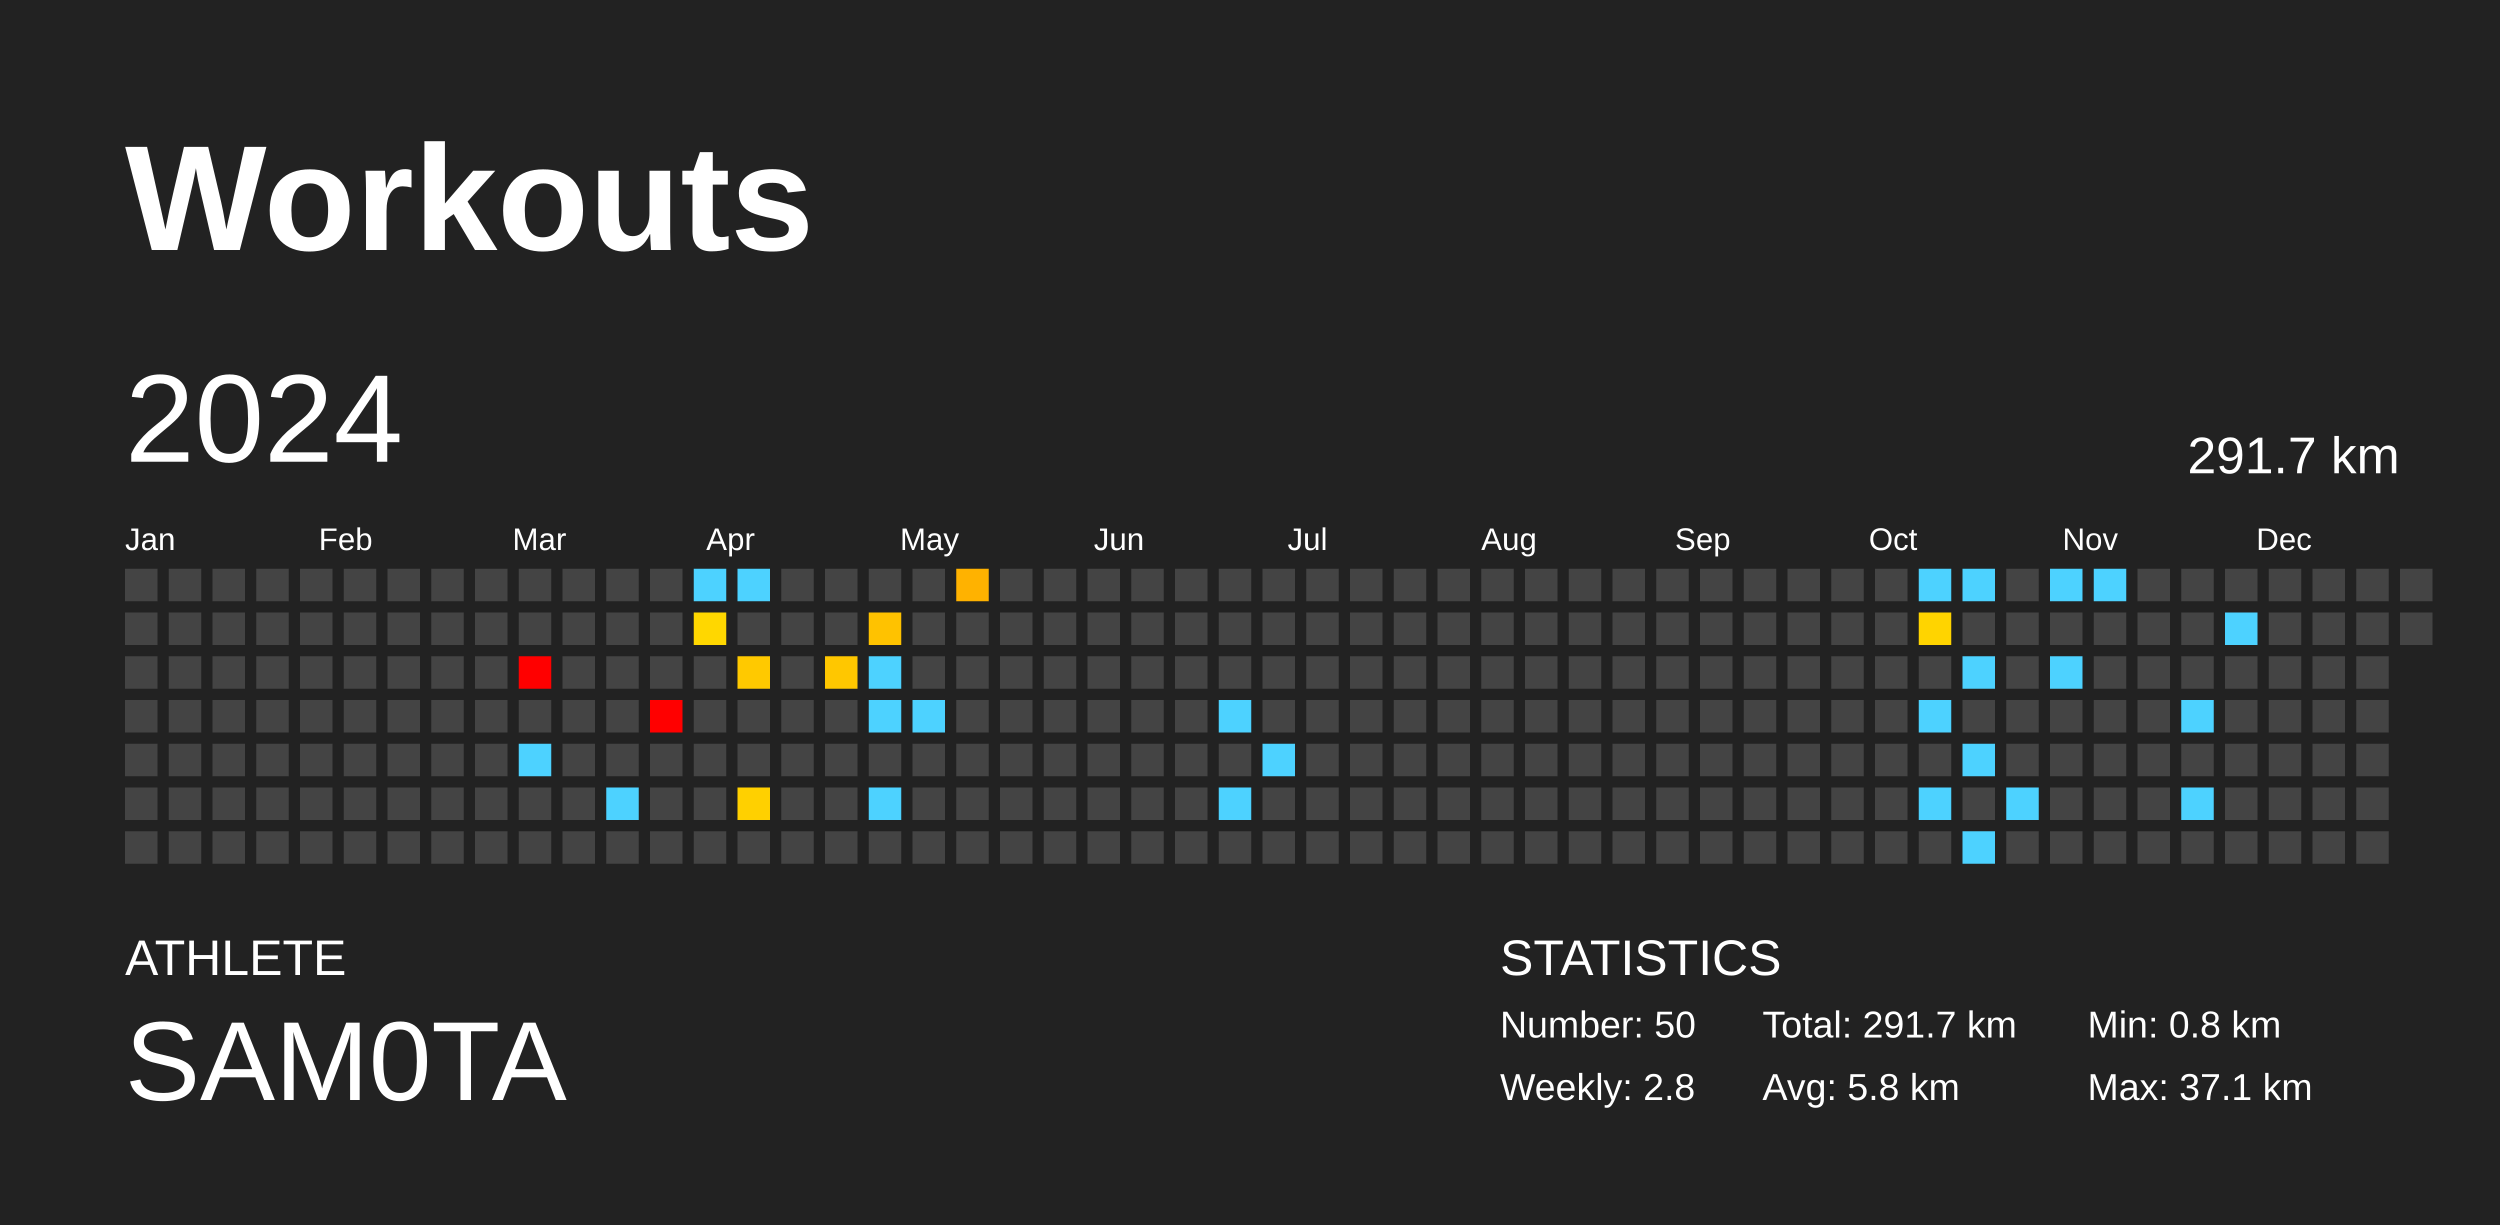
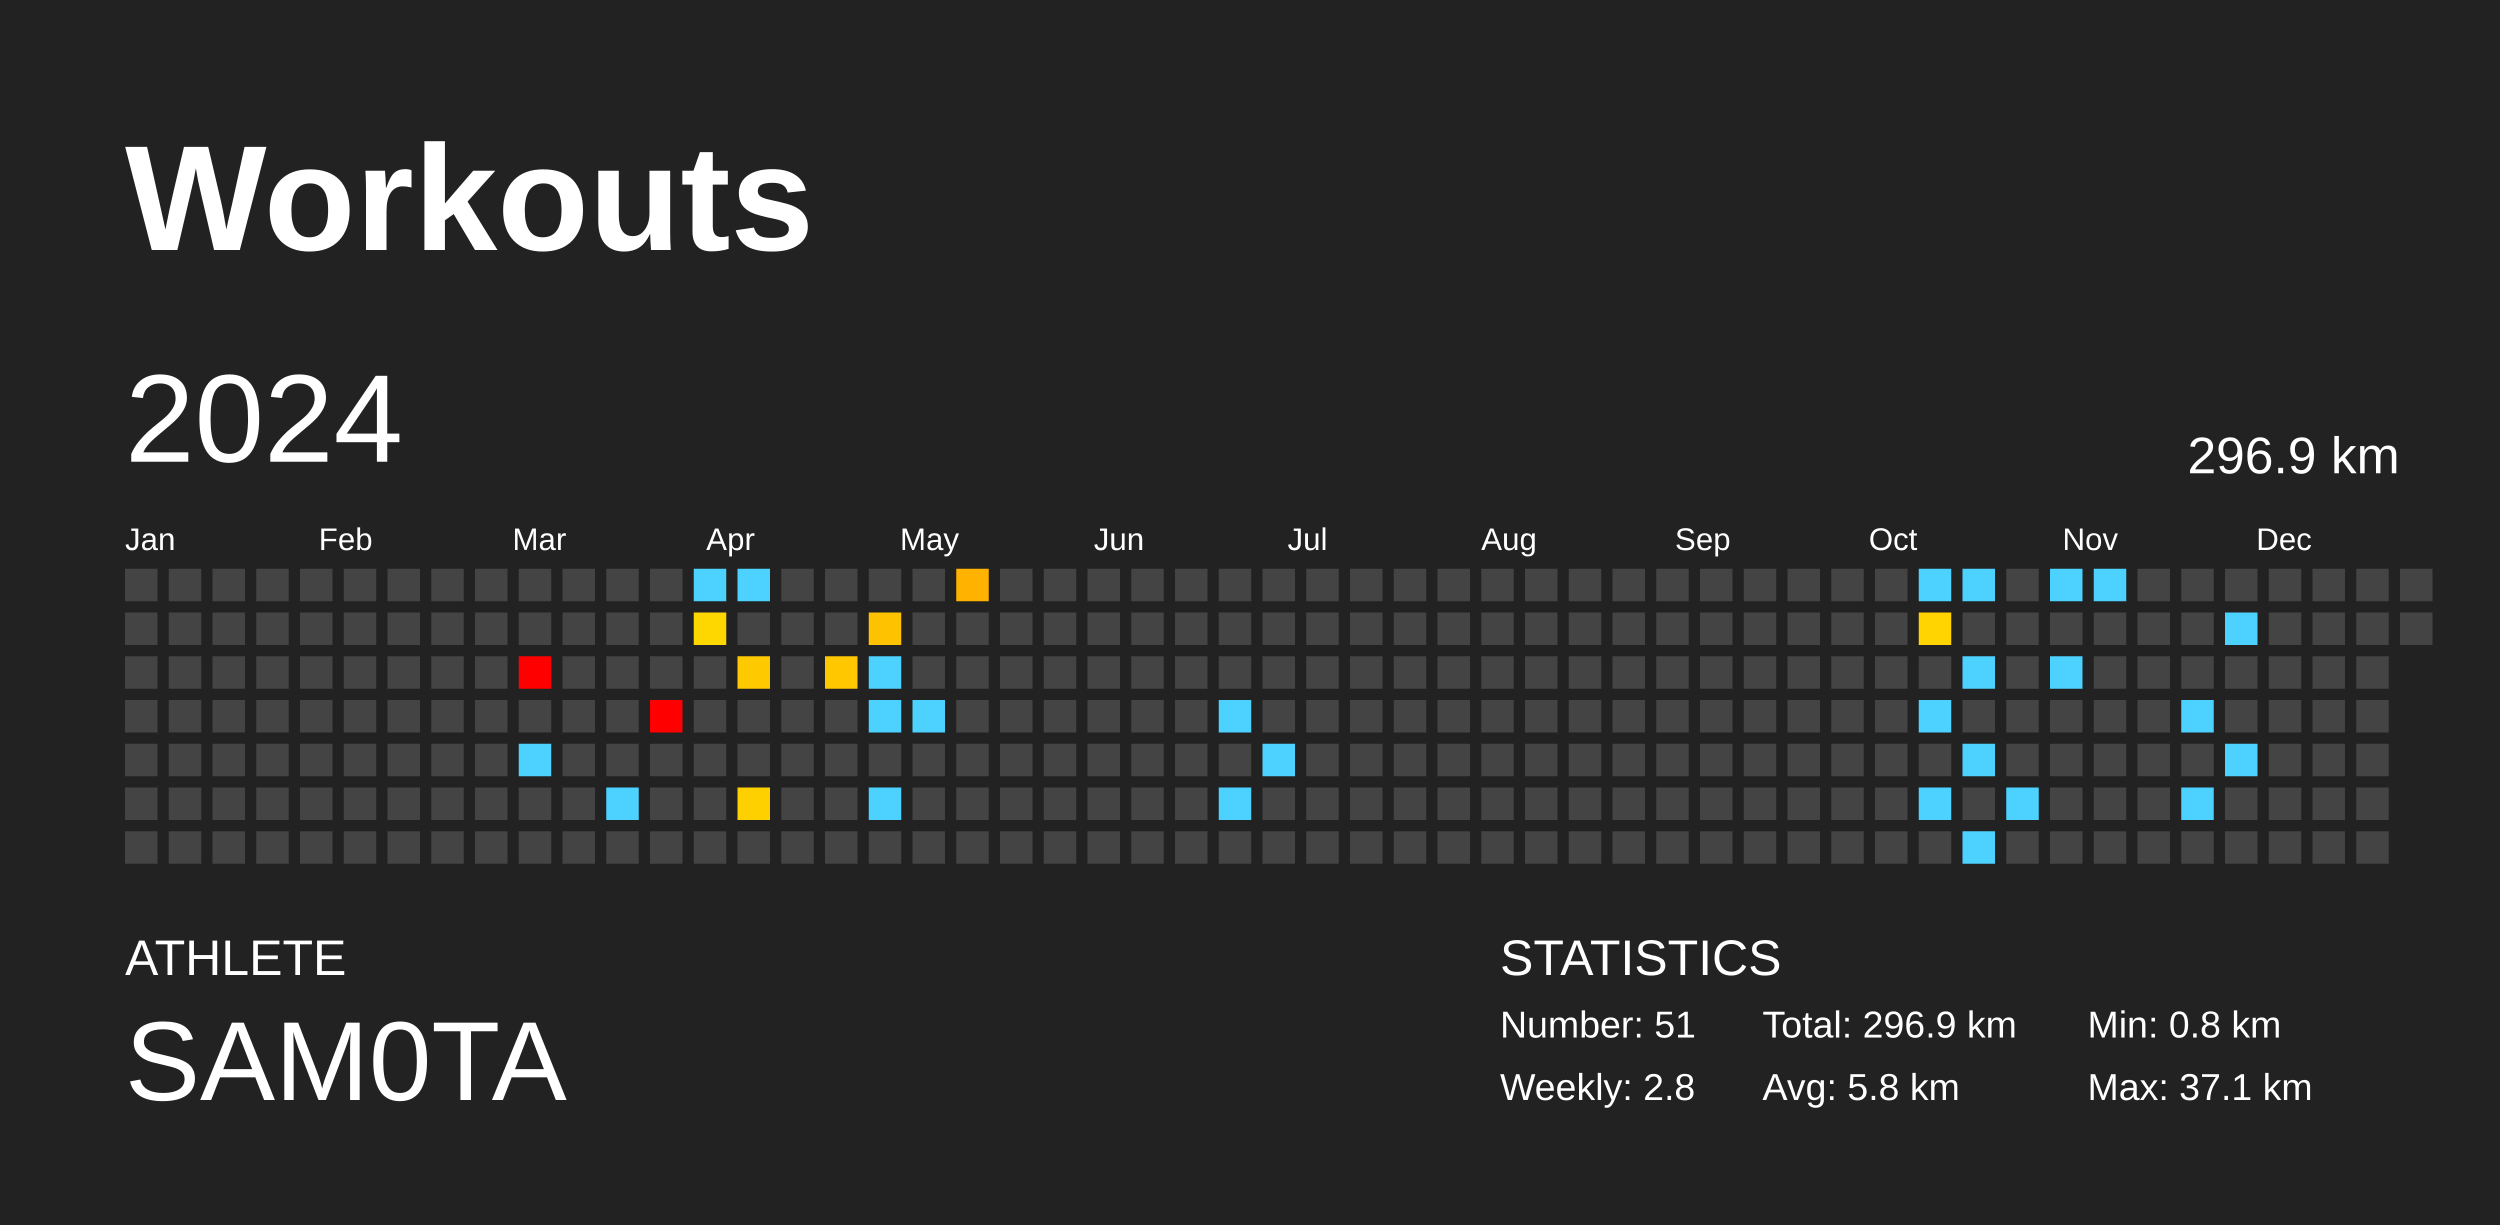
<svg xmlns="http://www.w3.org/2000/svg" baseProfile="full" height="98mm" version="1.1" viewBox="0,0,200,98" width="200mm">
  <defs />
  <rect fill="#222222" height="98" width="200" x="0" y="0" />
  <text fill="#FFFFFF" style="font-size:12px; font-family:Arial; font-weight:bold;" x="10" y="20">Workouts</text>
  <text fill="#FFFFFF" style="font-size:4px; font-family:Arial" x="10" y="78">ATHLETE</text>
  <text fill="#FFFFFF" style="font-size:9px; font-family:Arial" x="10" y="88">SAM0TA</text>
  <text fill="#FFFFFF" style="font-size:4px; font-family:Arial" x="120" y="78">STATISTICS</text>
-   <text fill="#FFFFFF" style="font-size:3px; font-family:Arial" x="120" y="83">Number: 50</text>
+   <text fill="#FFFFFF" style="font-size:3px; font-family:Arial" x="120" y="83">Number: 51</text>
  <text fill="#FFFFFF" style="font-size:3px; font-family:Arial" x="120" y="88">Weekly: 2.8</text>
-   <text fill="#FFFFFF" style="font-size:3px; font-family:Arial" x="141" y="83">Total: 291.7 km</text>
+   <text fill="#FFFFFF" style="font-size:3px; font-family:Arial" x="141" y="83">Total: 296.9 km</text>
  <text fill="#FFFFFF" style="font-size:3px; font-family:Arial" x="141" y="88">Avg: 5.8 km</text>
  <text fill="#FFFFFF" style="font-size:3px; font-family:Arial" x="167" y="83">Min: 0.8 km</text>
  <text fill="#FFFFFF" style="font-size:3px; font-family:Arial" x="167" y="88">Max: 37.1 km</text>
  <text dominant-baseline="hanging" fill="#FFFFFF" style="font-size:10.0px; font-family:Arial;" x="10" y="30">2024</text>
-   <text dominant-baseline="hanging" fill="#FFFFFF" style="font-size:4.125px; font-family:Arial;" x="175" y="35">291.7 km</text>
+   <text dominant-baseline="hanging" fill="#FFFFFF" style="font-size:4.125px; font-family:Arial;" x="175" y="35">296.9 km</text>
  <text fill="#FFFFFF" style="font-size:2.5px; font-family:Arial" x="10.0" y="44">Jan</text>
  <text fill="#FFFFFF" style="font-size:2.5px; font-family:Arial" x="25.5" y="44">Feb</text>
  <text fill="#FFFFFF" style="font-size:2.5px; font-family:Arial" x="41.0" y="44">Mar</text>
  <text fill="#FFFFFF" style="font-size:2.5px; font-family:Arial" x="56.5" y="44">Apr</text>
  <text fill="#FFFFFF" style="font-size:2.5px; font-family:Arial" x="72.0" y="44">May</text>
  <text fill="#FFFFFF" style="font-size:2.5px; font-family:Arial" x="87.5" y="44">Jun</text>
  <text fill="#FFFFFF" style="font-size:2.5px; font-family:Arial" x="103.0" y="44">Jul</text>
  <text fill="#FFFFFF" style="font-size:2.5px; font-family:Arial" x="118.5" y="44">Aug</text>
  <text fill="#FFFFFF" style="font-size:2.5px; font-family:Arial" x="134.0" y="44">Sep</text>
  <text fill="#FFFFFF" style="font-size:2.5px; font-family:Arial" x="149.5" y="44">Oct</text>
  <text fill="#FFFFFF" style="font-size:2.5px; font-family:Arial" x="165.0" y="44">Nov</text>
  <text fill="#FFFFFF" style="font-size:2.5px; font-family:Arial" x="180.5" y="44">Dec</text>
  <rect fill="#444444" height="2.6" width="2.6" x="10.0" y="45.5" />
  <rect fill="#444444" height="2.6" width="2.6" x="10.0" y="49.0" />
  <rect fill="#444444" height="2.6" width="2.6" x="10.0" y="52.5" />
  <rect fill="#444444" height="2.6" width="2.6" x="10.0" y="56.0" />
  <rect fill="#444444" height="2.6" width="2.6" x="10.0" y="59.5" />
  <rect fill="#444444" height="2.6" width="2.6" x="10.0" y="63.0" />
  <rect fill="#444444" height="2.6" width="2.6" x="10.0" y="66.5" />
  <rect fill="#444444" height="2.6" width="2.6" x="13.5" y="45.5" />
  <rect fill="#444444" height="2.6" width="2.6" x="13.5" y="49.0" />
  <rect fill="#444444" height="2.6" width="2.6" x="13.5" y="52.5" />
  <rect fill="#444444" height="2.6" width="2.6" x="13.5" y="56.0" />
  <rect fill="#444444" height="2.6" width="2.6" x="13.5" y="59.5" />
  <rect fill="#444444" height="2.6" width="2.6" x="13.5" y="63.0" />
  <rect fill="#444444" height="2.6" width="2.6" x="13.5" y="66.5" />
  <rect fill="#444444" height="2.6" width="2.6" x="17.0" y="45.5" />
  <rect fill="#444444" height="2.6" width="2.6" x="17.0" y="49.0" />
  <rect fill="#444444" height="2.6" width="2.6" x="17.0" y="52.5" />
  <rect fill="#444444" height="2.6" width="2.6" x="17.0" y="56.0" />
  <rect fill="#444444" height="2.6" width="2.6" x="17.0" y="59.5" />
  <rect fill="#444444" height="2.6" width="2.6" x="17.0" y="63.0" />
  <rect fill="#444444" height="2.6" width="2.6" x="17.0" y="66.5" />
  <rect fill="#444444" height="2.6" width="2.6" x="20.5" y="45.5" />
  <rect fill="#444444" height="2.6" width="2.6" x="20.5" y="49.0" />
  <rect fill="#444444" height="2.6" width="2.6" x="20.5" y="52.5" />
  <rect fill="#444444" height="2.6" width="2.6" x="20.5" y="56.0" />
  <rect fill="#444444" height="2.6" width="2.6" x="20.5" y="59.5" />
  <rect fill="#444444" height="2.6" width="2.6" x="20.5" y="63.0" />
  <rect fill="#444444" height="2.6" width="2.6" x="20.5" y="66.5" />
  <rect fill="#444444" height="2.6" width="2.6" x="24.0" y="45.5" />
  <rect fill="#444444" height="2.6" width="2.6" x="24.0" y="49.0" />
  <rect fill="#444444" height="2.6" width="2.6" x="24.0" y="52.5" />
  <rect fill="#444444" height="2.6" width="2.6" x="24.0" y="56.0" />
  <rect fill="#444444" height="2.6" width="2.6" x="24.0" y="59.5" />
  <rect fill="#444444" height="2.6" width="2.6" x="24.0" y="63.0" />
  <rect fill="#444444" height="2.6" width="2.6" x="24.0" y="66.5" />
  <rect fill="#444444" height="2.6" width="2.6" x="27.5" y="45.5" />
  <rect fill="#444444" height="2.6" width="2.6" x="27.5" y="49.0" />
  <rect fill="#444444" height="2.6" width="2.6" x="27.5" y="52.5" />
  <rect fill="#444444" height="2.6" width="2.6" x="27.5" y="56.0" />
  <rect fill="#444444" height="2.6" width="2.6" x="27.5" y="59.5" />
  <rect fill="#444444" height="2.6" width="2.6" x="27.5" y="63.0" />
  <rect fill="#444444" height="2.6" width="2.6" x="27.5" y="66.5" />
  <rect fill="#444444" height="2.6" width="2.6" x="31.0" y="45.5" />
  <rect fill="#444444" height="2.6" width="2.6" x="31.0" y="49.0" />
  <rect fill="#444444" height="2.6" width="2.6" x="31.0" y="52.5" />
  <rect fill="#444444" height="2.6" width="2.6" x="31.0" y="56.0" />
  <rect fill="#444444" height="2.6" width="2.6" x="31.0" y="59.5" />
  <rect fill="#444444" height="2.6" width="2.6" x="31.0" y="63.0" />
  <rect fill="#444444" height="2.6" width="2.6" x="31.0" y="66.5" />
  <rect fill="#444444" height="2.6" width="2.6" x="34.5" y="45.5" />
  <rect fill="#444444" height="2.6" width="2.6" x="34.5" y="49.0" />
  <rect fill="#444444" height="2.6" width="2.6" x="34.5" y="52.5" />
  <rect fill="#444444" height="2.6" width="2.6" x="34.5" y="56.0" />
  <rect fill="#444444" height="2.6" width="2.6" x="34.5" y="59.5" />
  <rect fill="#444444" height="2.6" width="2.6" x="34.5" y="63.0" />
  <rect fill="#444444" height="2.6" width="2.6" x="34.5" y="66.5" />
  <rect fill="#444444" height="2.6" width="2.6" x="38.0" y="45.5" />
  <rect fill="#444444" height="2.6" width="2.6" x="38.0" y="49.0" />
  <rect fill="#444444" height="2.6" width="2.6" x="38.0" y="52.5" />
  <rect fill="#444444" height="2.6" width="2.6" x="38.0" y="56.0" />
  <rect fill="#444444" height="2.6" width="2.6" x="38.0" y="59.5" />
  <rect fill="#444444" height="2.6" width="2.6" x="38.0" y="63.0" />
  <rect fill="#444444" height="2.6" width="2.6" x="38.0" y="66.5" />
  <rect fill="#444444" height="2.6" width="2.6" x="41.5" y="45.5" />
  <rect fill="#444444" height="2.6" width="2.6" x="41.5" y="49.0" />
  <rect fill="red" height="2.6" width="2.6" x="41.5" y="52.5" />
  <rect fill="#444444" height="2.6" width="2.6" x="41.5" y="56.0" />
  <rect fill="#4dd2ff" height="2.6" width="2.6" x="41.5" y="59.5" />
  <rect fill="#444444" height="2.6" width="2.6" x="41.5" y="63.0" />
  <rect fill="#444444" height="2.6" width="2.6" x="41.5" y="66.5" />
  <rect fill="#444444" height="2.6" width="2.6" x="45.0" y="45.5" />
  <rect fill="#444444" height="2.6" width="2.6" x="45.0" y="49.0" />
  <rect fill="#444444" height="2.6" width="2.6" x="45.0" y="52.5" />
  <rect fill="#444444" height="2.6" width="2.6" x="45.0" y="56.0" />
  <rect fill="#444444" height="2.6" width="2.6" x="45.0" y="59.5" />
  <rect fill="#444444" height="2.6" width="2.6" x="45.0" y="63.0" />
  <rect fill="#444444" height="2.6" width="2.6" x="45.0" y="66.5" />
  <rect fill="#444444" height="2.6" width="2.6" x="48.5" y="45.5" />
  <rect fill="#444444" height="2.6" width="2.6" x="48.5" y="49.0" />
  <rect fill="#444444" height="2.6" width="2.6" x="48.5" y="52.5" />
  <rect fill="#444444" height="2.6" width="2.6" x="48.5" y="56.0" />
  <rect fill="#444444" height="2.6" width="2.6" x="48.5" y="59.5" />
  <rect fill="#4dd2ff" height="2.6" width="2.6" x="48.5" y="63.0" />
  <rect fill="#444444" height="2.6" width="2.6" x="48.5" y="66.5" />
  <rect fill="#444444" height="2.6" width="2.6" x="52.0" y="45.5" />
  <rect fill="#444444" height="2.6" width="2.6" x="52.0" y="49.0" />
  <rect fill="#444444" height="2.6" width="2.6" x="52.0" y="52.5" />
  <rect fill="red" height="2.6" width="2.6" x="52.0" y="56.0" />
  <rect fill="#444444" height="2.6" width="2.6" x="52.0" y="59.5" />
  <rect fill="#444444" height="2.6" width="2.6" x="52.0" y="63.0" />
  <rect fill="#444444" height="2.6" width="2.6" x="52.0" y="66.5" />
  <rect fill="#4dd2ff" height="2.6" width="2.6" x="55.5" y="45.5" />
  <rect fill="#ffd700" height="2.6" width="2.6" x="55.5" y="49.0" />
  <rect fill="#444444" height="2.6" width="2.6" x="55.5" y="52.5" />
  <rect fill="#444444" height="2.6" width="2.6" x="55.5" y="56.0" />
  <rect fill="#444444" height="2.6" width="2.6" x="55.5" y="59.5" />
  <rect fill="#444444" height="2.6" width="2.6" x="55.5" y="63.0" />
  <rect fill="#444444" height="2.6" width="2.6" x="55.5" y="66.5" />
  <rect fill="#4dd2ff" height="2.6" width="2.6" x="59.0" y="45.5" />
  <rect fill="#444444" height="2.6" width="2.6" x="59.0" y="49.0" />
  <rect fill="#ffc900" height="2.6" width="2.6" x="59.0" y="52.5" />
  <rect fill="#444444" height="2.6" width="2.6" x="59.0" y="56.0" />
  <rect fill="#444444" height="2.6" width="2.6" x="59.0" y="59.5" />
  <rect fill="#ffd000" height="2.6" width="2.6" x="59.0" y="63.0" />
  <rect fill="#444444" height="2.6" width="2.6" x="59.0" y="66.5" />
  <rect fill="#444444" height="2.6" width="2.6" x="62.5" y="45.5" />
  <rect fill="#444444" height="2.6" width="2.6" x="62.5" y="49.0" />
  <rect fill="#444444" height="2.6" width="2.6" x="62.5" y="52.5" />
  <rect fill="#444444" height="2.6" width="2.6" x="62.5" y="56.0" />
  <rect fill="#444444" height="2.6" width="2.6" x="62.5" y="59.5" />
  <rect fill="#444444" height="2.6" width="2.6" x="62.5" y="63.0" />
  <rect fill="#444444" height="2.6" width="2.6" x="62.5" y="66.5" />
  <rect fill="#444444" height="2.6" width="2.6" x="66.0" y="45.5" />
  <rect fill="#444444" height="2.6" width="2.6" x="66.0" y="49.0" />
  <rect fill="#ffc700" height="2.6" width="2.6" x="66.0" y="52.5" />
  <rect fill="#444444" height="2.6" width="2.6" x="66.0" y="56.0" />
  <rect fill="#444444" height="2.6" width="2.6" x="66.0" y="59.5" />
  <rect fill="#444444" height="2.6" width="2.6" x="66.0" y="63.0" />
  <rect fill="#444444" height="2.6" width="2.6" x="66.0" y="66.5" />
  <rect fill="#444444" height="2.6" width="2.6" x="69.5" y="45.5" />
  <rect fill="#ffc200" height="2.6" width="2.6" x="69.5" y="49.0" />
  <rect fill="#4dd2ff" height="2.6" width="2.6" x="69.5" y="52.5" />
  <rect fill="#4dd2ff" height="2.6" width="2.6" x="69.5" y="56.0" />
  <rect fill="#444444" height="2.6" width="2.6" x="69.5" y="59.5" />
  <rect fill="#4dd2ff" height="2.6" width="2.6" x="69.5" y="63.0" />
  <rect fill="#444444" height="2.6" width="2.6" x="69.5" y="66.5" />
  <rect fill="#444444" height="2.6" width="2.6" x="73.0" y="45.5" />
  <rect fill="#444444" height="2.6" width="2.6" x="73.0" y="49.0" />
  <rect fill="#444444" height="2.6" width="2.6" x="73.0" y="52.5" />
  <rect fill="#4dd2ff" height="2.6" width="2.6" x="73.0" y="56.0" />
  <rect fill="#444444" height="2.6" width="2.6" x="73.0" y="59.5" />
  <rect fill="#444444" height="2.6" width="2.6" x="73.0" y="63.0" />
  <rect fill="#444444" height="2.6" width="2.6" x="73.0" y="66.5" />
  <rect fill="#ffb200" height="2.6" width="2.6" x="76.5" y="45.5" />
  <rect fill="#444444" height="2.6" width="2.6" x="76.5" y="49.0" />
  <rect fill="#444444" height="2.6" width="2.6" x="76.5" y="52.5" />
  <rect fill="#444444" height="2.6" width="2.6" x="76.5" y="56.0" />
  <rect fill="#444444" height="2.6" width="2.6" x="76.5" y="59.5" />
  <rect fill="#444444" height="2.6" width="2.6" x="76.5" y="63.0" />
  <rect fill="#444444" height="2.6" width="2.6" x="76.5" y="66.5" />
  <rect fill="#444444" height="2.6" width="2.6" x="80.0" y="45.5" />
  <rect fill="#444444" height="2.6" width="2.6" x="80.0" y="49.0" />
  <rect fill="#444444" height="2.6" width="2.6" x="80.0" y="52.5" />
  <rect fill="#444444" height="2.6" width="2.6" x="80.0" y="56.0" />
  <rect fill="#444444" height="2.6" width="2.6" x="80.0" y="59.5" />
  <rect fill="#444444" height="2.6" width="2.6" x="80.0" y="63.0" />
  <rect fill="#444444" height="2.6" width="2.6" x="80.0" y="66.5" />
  <rect fill="#444444" height="2.6" width="2.6" x="83.5" y="45.5" />
  <rect fill="#444444" height="2.6" width="2.6" x="83.5" y="49.0" />
  <rect fill="#444444" height="2.6" width="2.6" x="83.5" y="52.5" />
  <rect fill="#444444" height="2.6" width="2.6" x="83.5" y="56.0" />
  <rect fill="#444444" height="2.6" width="2.6" x="83.5" y="59.5" />
  <rect fill="#444444" height="2.6" width="2.6" x="83.5" y="63.0" />
  <rect fill="#444444" height="2.6" width="2.6" x="83.5" y="66.5" />
  <rect fill="#444444" height="2.6" width="2.6" x="87.0" y="45.5" />
  <rect fill="#444444" height="2.6" width="2.6" x="87.0" y="49.0" />
  <rect fill="#444444" height="2.6" width="2.6" x="87.0" y="52.5" />
  <rect fill="#444444" height="2.6" width="2.6" x="87.0" y="56.0" />
  <rect fill="#444444" height="2.6" width="2.6" x="87.0" y="59.5" />
  <rect fill="#444444" height="2.6" width="2.6" x="87.0" y="63.0" />
  <rect fill="#444444" height="2.6" width="2.6" x="87.0" y="66.5" />
  <rect fill="#444444" height="2.6" width="2.6" x="90.5" y="45.5" />
  <rect fill="#444444" height="2.6" width="2.6" x="90.5" y="49.0" />
  <rect fill="#444444" height="2.6" width="2.6" x="90.5" y="52.5" />
  <rect fill="#444444" height="2.6" width="2.6" x="90.5" y="56.0" />
  <rect fill="#444444" height="2.6" width="2.6" x="90.5" y="59.5" />
  <rect fill="#444444" height="2.6" width="2.6" x="90.5" y="63.0" />
  <rect fill="#444444" height="2.6" width="2.6" x="90.5" y="66.5" />
  <rect fill="#444444" height="2.6" width="2.6" x="94.0" y="45.5" />
  <rect fill="#444444" height="2.6" width="2.6" x="94.0" y="49.0" />
  <rect fill="#444444" height="2.6" width="2.6" x="94.0" y="52.5" />
  <rect fill="#444444" height="2.6" width="2.6" x="94.0" y="56.0" />
  <rect fill="#444444" height="2.6" width="2.6" x="94.0" y="59.5" />
  <rect fill="#444444" height="2.6" width="2.6" x="94.0" y="63.0" />
  <rect fill="#444444" height="2.6" width="2.6" x="94.0" y="66.5" />
  <rect fill="#444444" height="2.6" width="2.6" x="97.5" y="45.5" />
  <rect fill="#444444" height="2.6" width="2.6" x="97.5" y="49.0" />
  <rect fill="#444444" height="2.6" width="2.6" x="97.5" y="52.5" />
  <rect fill="#4dd2ff" height="2.6" width="2.6" x="97.5" y="56.0" />
  <rect fill="#444444" height="2.6" width="2.6" x="97.5" y="59.5" />
  <rect fill="#4dd2ff" height="2.6" width="2.6" x="97.5" y="63.0" />
  <rect fill="#444444" height="2.6" width="2.6" x="97.5" y="66.5" />
  <rect fill="#444444" height="2.6" width="2.6" x="101.0" y="45.5" />
  <rect fill="#444444" height="2.6" width="2.6" x="101.0" y="49.0" />
  <rect fill="#444444" height="2.6" width="2.6" x="101.0" y="52.5" />
  <rect fill="#444444" height="2.6" width="2.6" x="101.0" y="56.0" />
  <rect fill="#4dd2ff" height="2.6" width="2.6" x="101.0" y="59.5" />
  <rect fill="#444444" height="2.6" width="2.6" x="101.0" y="63.0" />
  <rect fill="#444444" height="2.6" width="2.6" x="101.0" y="66.5" />
  <rect fill="#444444" height="2.6" width="2.6" x="104.5" y="45.5" />
  <rect fill="#444444" height="2.6" width="2.6" x="104.5" y="49.0" />
  <rect fill="#444444" height="2.6" width="2.6" x="104.5" y="52.5" />
  <rect fill="#444444" height="2.6" width="2.6" x="104.5" y="56.0" />
  <rect fill="#444444" height="2.6" width="2.6" x="104.5" y="59.5" />
  <rect fill="#444444" height="2.6" width="2.6" x="104.5" y="63.0" />
  <rect fill="#444444" height="2.6" width="2.6" x="104.5" y="66.5" />
  <rect fill="#444444" height="2.6" width="2.6" x="108.0" y="45.5" />
  <rect fill="#444444" height="2.6" width="2.6" x="108.0" y="49.0" />
  <rect fill="#444444" height="2.6" width="2.6" x="108.0" y="52.5" />
  <rect fill="#444444" height="2.6" width="2.6" x="108.0" y="56.0" />
  <rect fill="#444444" height="2.6" width="2.6" x="108.0" y="59.5" />
  <rect fill="#444444" height="2.6" width="2.6" x="108.0" y="63.0" />
  <rect fill="#444444" height="2.6" width="2.6" x="108.0" y="66.5" />
  <rect fill="#444444" height="2.6" width="2.6" x="111.5" y="45.5" />
  <rect fill="#444444" height="2.6" width="2.6" x="111.5" y="49.0" />
  <rect fill="#444444" height="2.6" width="2.6" x="111.5" y="52.5" />
  <rect fill="#444444" height="2.6" width="2.6" x="111.5" y="56.0" />
  <rect fill="#444444" height="2.6" width="2.6" x="111.5" y="59.5" />
  <rect fill="#444444" height="2.6" width="2.6" x="111.5" y="63.0" />
  <rect fill="#444444" height="2.6" width="2.6" x="111.5" y="66.5" />
  <rect fill="#444444" height="2.6" width="2.6" x="115.0" y="45.5" />
  <rect fill="#444444" height="2.6" width="2.6" x="115.0" y="49.0" />
  <rect fill="#444444" height="2.6" width="2.6" x="115.0" y="52.5" />
  <rect fill="#444444" height="2.6" width="2.6" x="115.0" y="56.0" />
  <rect fill="#444444" height="2.6" width="2.6" x="115.0" y="59.5" />
  <rect fill="#444444" height="2.6" width="2.6" x="115.0" y="63.0" />
  <rect fill="#444444" height="2.6" width="2.6" x="115.0" y="66.5" />
  <rect fill="#444444" height="2.6" width="2.6" x="118.5" y="45.5" />
  <rect fill="#444444" height="2.6" width="2.6" x="118.5" y="49.0" />
  <rect fill="#444444" height="2.6" width="2.6" x="118.5" y="52.5" />
  <rect fill="#444444" height="2.6" width="2.6" x="118.5" y="56.0" />
  <rect fill="#444444" height="2.6" width="2.6" x="118.5" y="59.5" />
  <rect fill="#444444" height="2.6" width="2.6" x="118.5" y="63.0" />
  <rect fill="#444444" height="2.6" width="2.6" x="118.5" y="66.5" />
  <rect fill="#444444" height="2.6" width="2.6" x="122.0" y="45.5" />
  <rect fill="#444444" height="2.6" width="2.6" x="122.0" y="49.0" />
  <rect fill="#444444" height="2.6" width="2.6" x="122.0" y="52.5" />
  <rect fill="#444444" height="2.6" width="2.6" x="122.0" y="56.0" />
  <rect fill="#444444" height="2.6" width="2.6" x="122.0" y="59.5" />
  <rect fill="#444444" height="2.6" width="2.6" x="122.0" y="63.0" />
  <rect fill="#444444" height="2.6" width="2.6" x="122.0" y="66.5" />
  <rect fill="#444444" height="2.6" width="2.6" x="125.5" y="45.5" />
  <rect fill="#444444" height="2.6" width="2.6" x="125.5" y="49.0" />
  <rect fill="#444444" height="2.6" width="2.6" x="125.5" y="52.5" />
  <rect fill="#444444" height="2.6" width="2.6" x="125.5" y="56.0" />
  <rect fill="#444444" height="2.6" width="2.6" x="125.5" y="59.5" />
  <rect fill="#444444" height="2.6" width="2.6" x="125.5" y="63.0" />
  <rect fill="#444444" height="2.6" width="2.6" x="125.5" y="66.5" />
  <rect fill="#444444" height="2.6" width="2.6" x="129.0" y="45.5" />
  <rect fill="#444444" height="2.6" width="2.6" x="129.0" y="49.0" />
  <rect fill="#444444" height="2.6" width="2.6" x="129.0" y="52.5" />
  <rect fill="#444444" height="2.6" width="2.6" x="129.0" y="56.0" />
  <rect fill="#444444" height="2.6" width="2.6" x="129.0" y="59.5" />
  <rect fill="#444444" height="2.6" width="2.6" x="129.0" y="63.0" />
  <rect fill="#444444" height="2.6" width="2.6" x="129.0" y="66.5" />
  <rect fill="#444444" height="2.6" width="2.6" x="132.5" y="45.5" />
  <rect fill="#444444" height="2.6" width="2.6" x="132.5" y="49.0" />
  <rect fill="#444444" height="2.6" width="2.6" x="132.5" y="52.5" />
  <rect fill="#444444" height="2.6" width="2.6" x="132.5" y="56.0" />
  <rect fill="#444444" height="2.6" width="2.6" x="132.5" y="59.5" />
  <rect fill="#444444" height="2.6" width="2.6" x="132.5" y="63.0" />
  <rect fill="#444444" height="2.6" width="2.6" x="132.5" y="66.5" />
  <rect fill="#444444" height="2.6" width="2.6" x="136.0" y="45.5" />
  <rect fill="#444444" height="2.6" width="2.6" x="136.0" y="49.0" />
  <rect fill="#444444" height="2.6" width="2.6" x="136.0" y="52.5" />
  <rect fill="#444444" height="2.6" width="2.6" x="136.0" y="56.0" />
  <rect fill="#444444" height="2.6" width="2.6" x="136.0" y="59.5" />
  <rect fill="#444444" height="2.6" width="2.6" x="136.0" y="63.0" />
  <rect fill="#444444" height="2.6" width="2.6" x="136.0" y="66.5" />
  <rect fill="#444444" height="2.6" width="2.6" x="139.5" y="45.5" />
  <rect fill="#444444" height="2.6" width="2.6" x="139.5" y="49.0" />
  <rect fill="#444444" height="2.6" width="2.6" x="139.5" y="52.5" />
  <rect fill="#444444" height="2.6" width="2.6" x="139.5" y="56.0" />
  <rect fill="#444444" height="2.6" width="2.6" x="139.5" y="59.5" />
  <rect fill="#444444" height="2.6" width="2.6" x="139.5" y="63.0" />
  <rect fill="#444444" height="2.6" width="2.6" x="139.5" y="66.5" />
  <rect fill="#444444" height="2.6" width="2.6" x="143.0" y="45.5" />
  <rect fill="#444444" height="2.6" width="2.6" x="143.0" y="49.0" />
  <rect fill="#444444" height="2.6" width="2.6" x="143.0" y="52.5" />
  <rect fill="#444444" height="2.6" width="2.6" x="143.0" y="56.0" />
  <rect fill="#444444" height="2.6" width="2.6" x="143.0" y="59.5" />
  <rect fill="#444444" height="2.6" width="2.6" x="143.0" y="63.0" />
  <rect fill="#444444" height="2.6" width="2.6" x="143.0" y="66.5" />
  <rect fill="#444444" height="2.6" width="2.6" x="146.5" y="45.5" />
  <rect fill="#444444" height="2.6" width="2.6" x="146.5" y="49.0" />
  <rect fill="#444444" height="2.6" width="2.6" x="146.5" y="52.5" />
  <rect fill="#444444" height="2.6" width="2.6" x="146.5" y="56.0" />
  <rect fill="#444444" height="2.6" width="2.6" x="146.5" y="59.5" />
  <rect fill="#444444" height="2.6" width="2.6" x="146.5" y="63.0" />
  <rect fill="#444444" height="2.6" width="2.6" x="146.5" y="66.5" />
  <rect fill="#444444" height="2.6" width="2.6" x="150.0" y="45.5" />
  <rect fill="#444444" height="2.6" width="2.6" x="150.0" y="49.0" />
  <rect fill="#444444" height="2.6" width="2.6" x="150.0" y="52.5" />
  <rect fill="#444444" height="2.6" width="2.6" x="150.0" y="56.0" />
  <rect fill="#444444" height="2.6" width="2.6" x="150.0" y="59.5" />
  <rect fill="#444444" height="2.6" width="2.6" x="150.0" y="63.0" />
  <rect fill="#444444" height="2.6" width="2.6" x="150.0" y="66.5" />
  <rect fill="#4dd2ff" height="2.6" width="2.6" x="153.5" y="45.5" />
  <rect fill="#ffd400" height="2.6" width="2.6" x="153.5" y="49.0" />
  <rect fill="#444444" height="2.6" width="2.6" x="153.5" y="52.5" />
  <rect fill="#4dd2ff" height="2.6" width="2.6" x="153.5" y="56.0" />
  <rect fill="#444444" height="2.6" width="2.6" x="153.5" y="59.5" />
  <rect fill="#4dd2ff" height="2.6" width="2.6" x="153.5" y="63.0" />
  <rect fill="#444444" height="2.6" width="2.6" x="153.5" y="66.5" />
  <rect fill="#4dd2ff" height="2.6" width="2.6" x="157.0" y="45.5" />
  <rect fill="#444444" height="2.6" width="2.6" x="157.0" y="49.0" />
  <rect fill="#4dd2ff" height="2.6" width="2.6" x="157.0" y="52.5" />
  <rect fill="#444444" height="2.6" width="2.6" x="157.0" y="56.0" />
  <rect fill="#4dd2ff" height="2.6" width="2.6" x="157.0" y="59.5" />
  <rect fill="#444444" height="2.6" width="2.6" x="157.0" y="63.0" />
  <rect fill="#4dd2ff" height="2.6" width="2.6" x="157.0" y="66.5" />
  <rect fill="#444444" height="2.6" width="2.6" x="160.5" y="45.5" />
  <rect fill="#444444" height="2.6" width="2.6" x="160.5" y="49.0" />
  <rect fill="#444444" height="2.6" width="2.6" x="160.5" y="52.5" />
  <rect fill="#444444" height="2.6" width="2.6" x="160.5" y="56.0" />
  <rect fill="#444444" height="2.6" width="2.6" x="160.5" y="59.5" />
  <rect fill="#4dd2ff" height="2.6" width="2.6" x="160.5" y="63.0" />
  <rect fill="#444444" height="2.6" width="2.6" x="160.5" y="66.5" />
  <rect fill="#4dd2ff" height="2.6" width="2.6" x="164.0" y="45.5" />
  <rect fill="#444444" height="2.6" width="2.6" x="164.0" y="49.0" />
  <rect fill="#4dd2ff" height="2.6" width="2.6" x="164.0" y="52.5" />
  <rect fill="#444444" height="2.6" width="2.6" x="164.0" y="56.0" />
  <rect fill="#444444" height="2.6" width="2.6" x="164.0" y="59.5" />
  <rect fill="#444444" height="2.6" width="2.6" x="164.0" y="63.0" />
  <rect fill="#444444" height="2.6" width="2.6" x="164.0" y="66.5" />
  <rect fill="#4dd2ff" height="2.6" width="2.6" x="167.5" y="45.5" />
  <rect fill="#444444" height="2.6" width="2.6" x="167.5" y="49.0" />
  <rect fill="#444444" height="2.6" width="2.6" x="167.5" y="52.5" />
  <rect fill="#444444" height="2.6" width="2.6" x="167.5" y="56.0" />
  <rect fill="#444444" height="2.6" width="2.6" x="167.5" y="59.5" />
  <rect fill="#444444" height="2.6" width="2.6" x="167.5" y="63.0" />
  <rect fill="#444444" height="2.6" width="2.6" x="167.5" y="66.5" />
  <rect fill="#444444" height="2.6" width="2.6" x="171.0" y="45.5" />
  <rect fill="#444444" height="2.6" width="2.6" x="171.0" y="49.0" />
  <rect fill="#444444" height="2.6" width="2.6" x="171.0" y="52.5" />
  <rect fill="#444444" height="2.6" width="2.6" x="171.0" y="56.0" />
  <rect fill="#444444" height="2.6" width="2.6" x="171.0" y="59.5" />
  <rect fill="#444444" height="2.6" width="2.6" x="171.0" y="63.0" />
  <rect fill="#444444" height="2.6" width="2.6" x="171.0" y="66.5" />
  <rect fill="#444444" height="2.6" width="2.6" x="174.5" y="45.5" />
  <rect fill="#444444" height="2.6" width="2.6" x="174.5" y="49.0" />
  <rect fill="#444444" height="2.6" width="2.6" x="174.5" y="52.5" />
  <rect fill="#4dd2ff" height="2.6" width="2.6" x="174.5" y="56.0" />
  <rect fill="#444444" height="2.6" width="2.6" x="174.5" y="59.5" />
  <rect fill="#4dd2ff" height="2.6" width="2.6" x="174.5" y="63.0" />
  <rect fill="#444444" height="2.6" width="2.6" x="174.5" y="66.5" />
  <rect fill="#444444" height="2.6" width="2.6" x="178.0" y="45.5" />
  <rect fill="#4dd2ff" height="2.6" width="2.6" x="178.0" y="49.0" />
  <rect fill="#444444" height="2.6" width="2.6" x="178.0" y="52.5" />
  <rect fill="#444444" height="2.6" width="2.6" x="178.0" y="56.0" />
-   <rect fill="#444444" height="2.6" width="2.6" x="178.0" y="59.5" />
+   <rect fill="#4dd2ff" height="2.6" width="2.6" x="178.0" y="59.5" />
  <rect fill="#444444" height="2.6" width="2.6" x="178.0" y="63.0" />
  <rect fill="#444444" height="2.6" width="2.6" x="178.0" y="66.5" />
  <rect fill="#444444" height="2.6" width="2.6" x="181.5" y="45.5" />
  <rect fill="#444444" height="2.6" width="2.6" x="181.5" y="49.0" />
  <rect fill="#444444" height="2.6" width="2.6" x="181.5" y="52.5" />
  <rect fill="#444444" height="2.6" width="2.6" x="181.5" y="56.0" />
  <rect fill="#444444" height="2.6" width="2.6" x="181.5" y="59.5" />
  <rect fill="#444444" height="2.6" width="2.6" x="181.5" y="63.0" />
  <rect fill="#444444" height="2.6" width="2.6" x="181.5" y="66.5" />
  <rect fill="#444444" height="2.6" width="2.6" x="185.0" y="45.5" />
  <rect fill="#444444" height="2.6" width="2.6" x="185.0" y="49.0" />
  <rect fill="#444444" height="2.6" width="2.6" x="185.0" y="52.5" />
  <rect fill="#444444" height="2.6" width="2.6" x="185.0" y="56.0" />
  <rect fill="#444444" height="2.6" width="2.6" x="185.0" y="59.5" />
  <rect fill="#444444" height="2.6" width="2.6" x="185.0" y="63.0" />
  <rect fill="#444444" height="2.6" width="2.6" x="185.0" y="66.5" />
  <rect fill="#444444" height="2.6" width="2.6" x="188.5" y="45.5" />
  <rect fill="#444444" height="2.6" width="2.6" x="188.5" y="49.0" />
  <rect fill="#444444" height="2.6" width="2.6" x="188.5" y="52.5" />
  <rect fill="#444444" height="2.6" width="2.6" x="188.5" y="56.0" />
  <rect fill="#444444" height="2.6" width="2.6" x="188.5" y="59.5" />
  <rect fill="#444444" height="2.6" width="2.6" x="188.5" y="63.0" />
  <rect fill="#444444" height="2.6" width="2.6" x="188.5" y="66.5" />
  <rect fill="#444444" height="2.6" width="2.6" x="192.0" y="45.5" />
  <rect fill="#444444" height="2.6" width="2.6" x="192.0" y="49.0" />
</svg>
